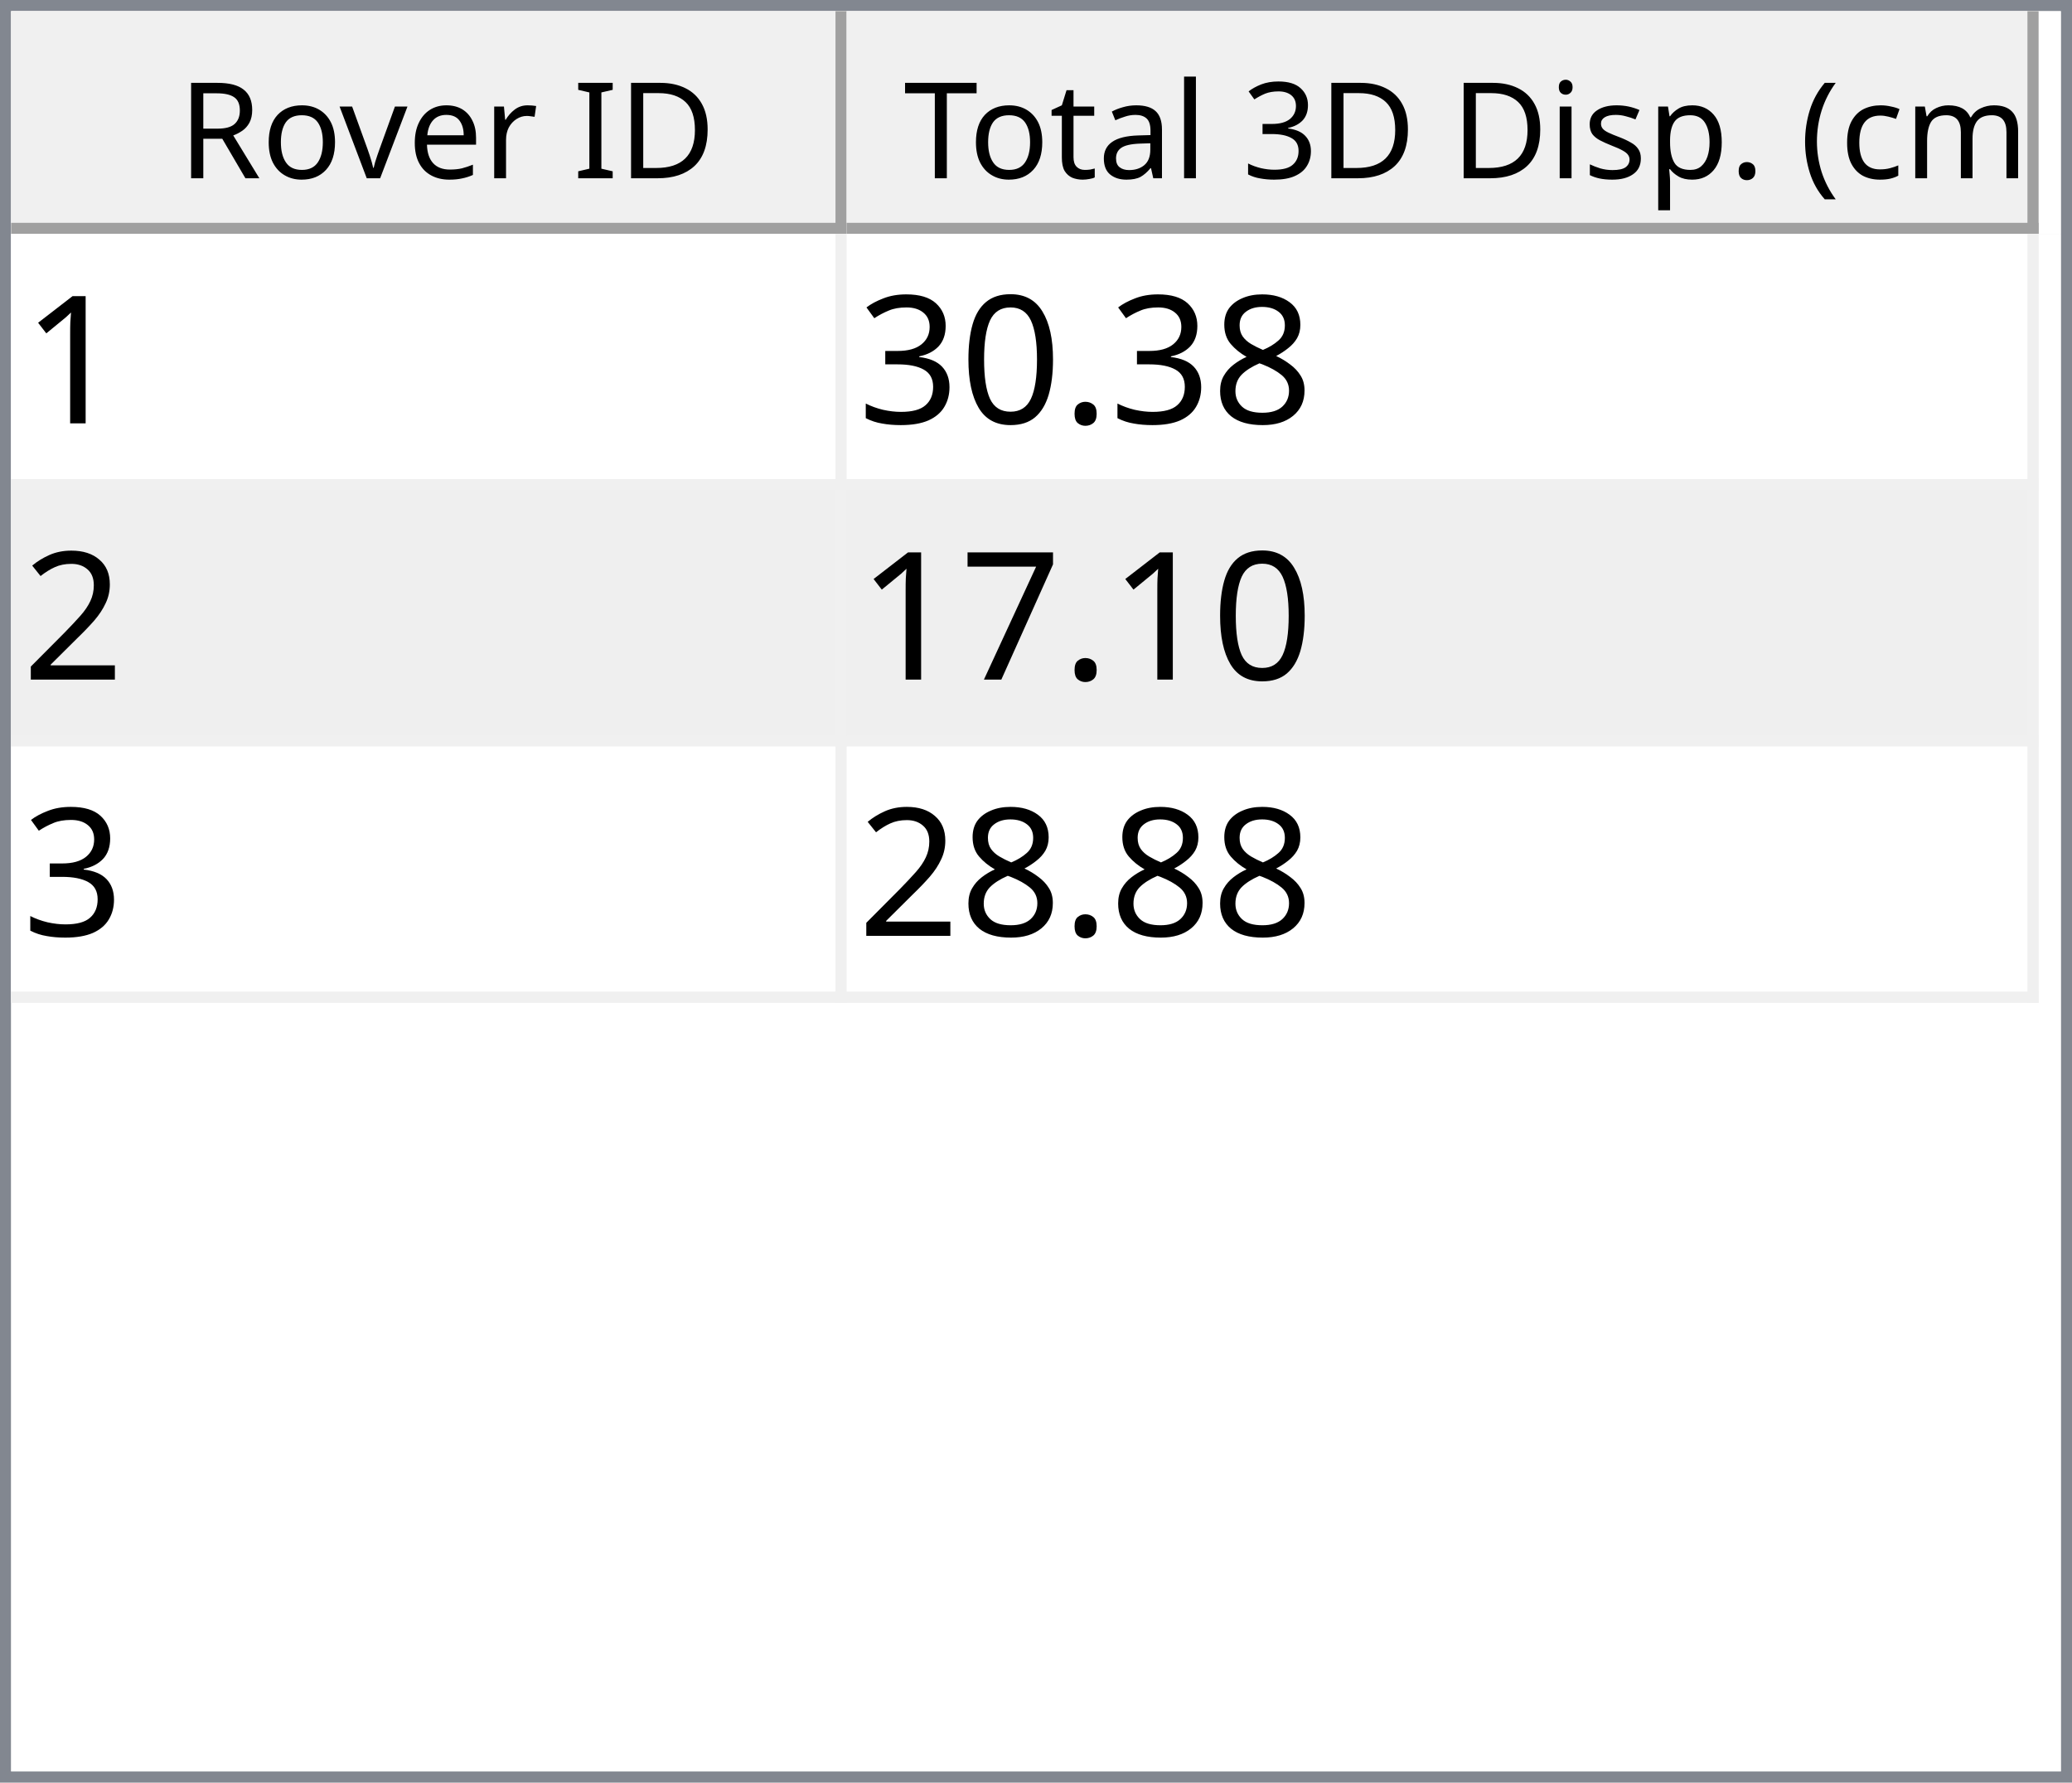
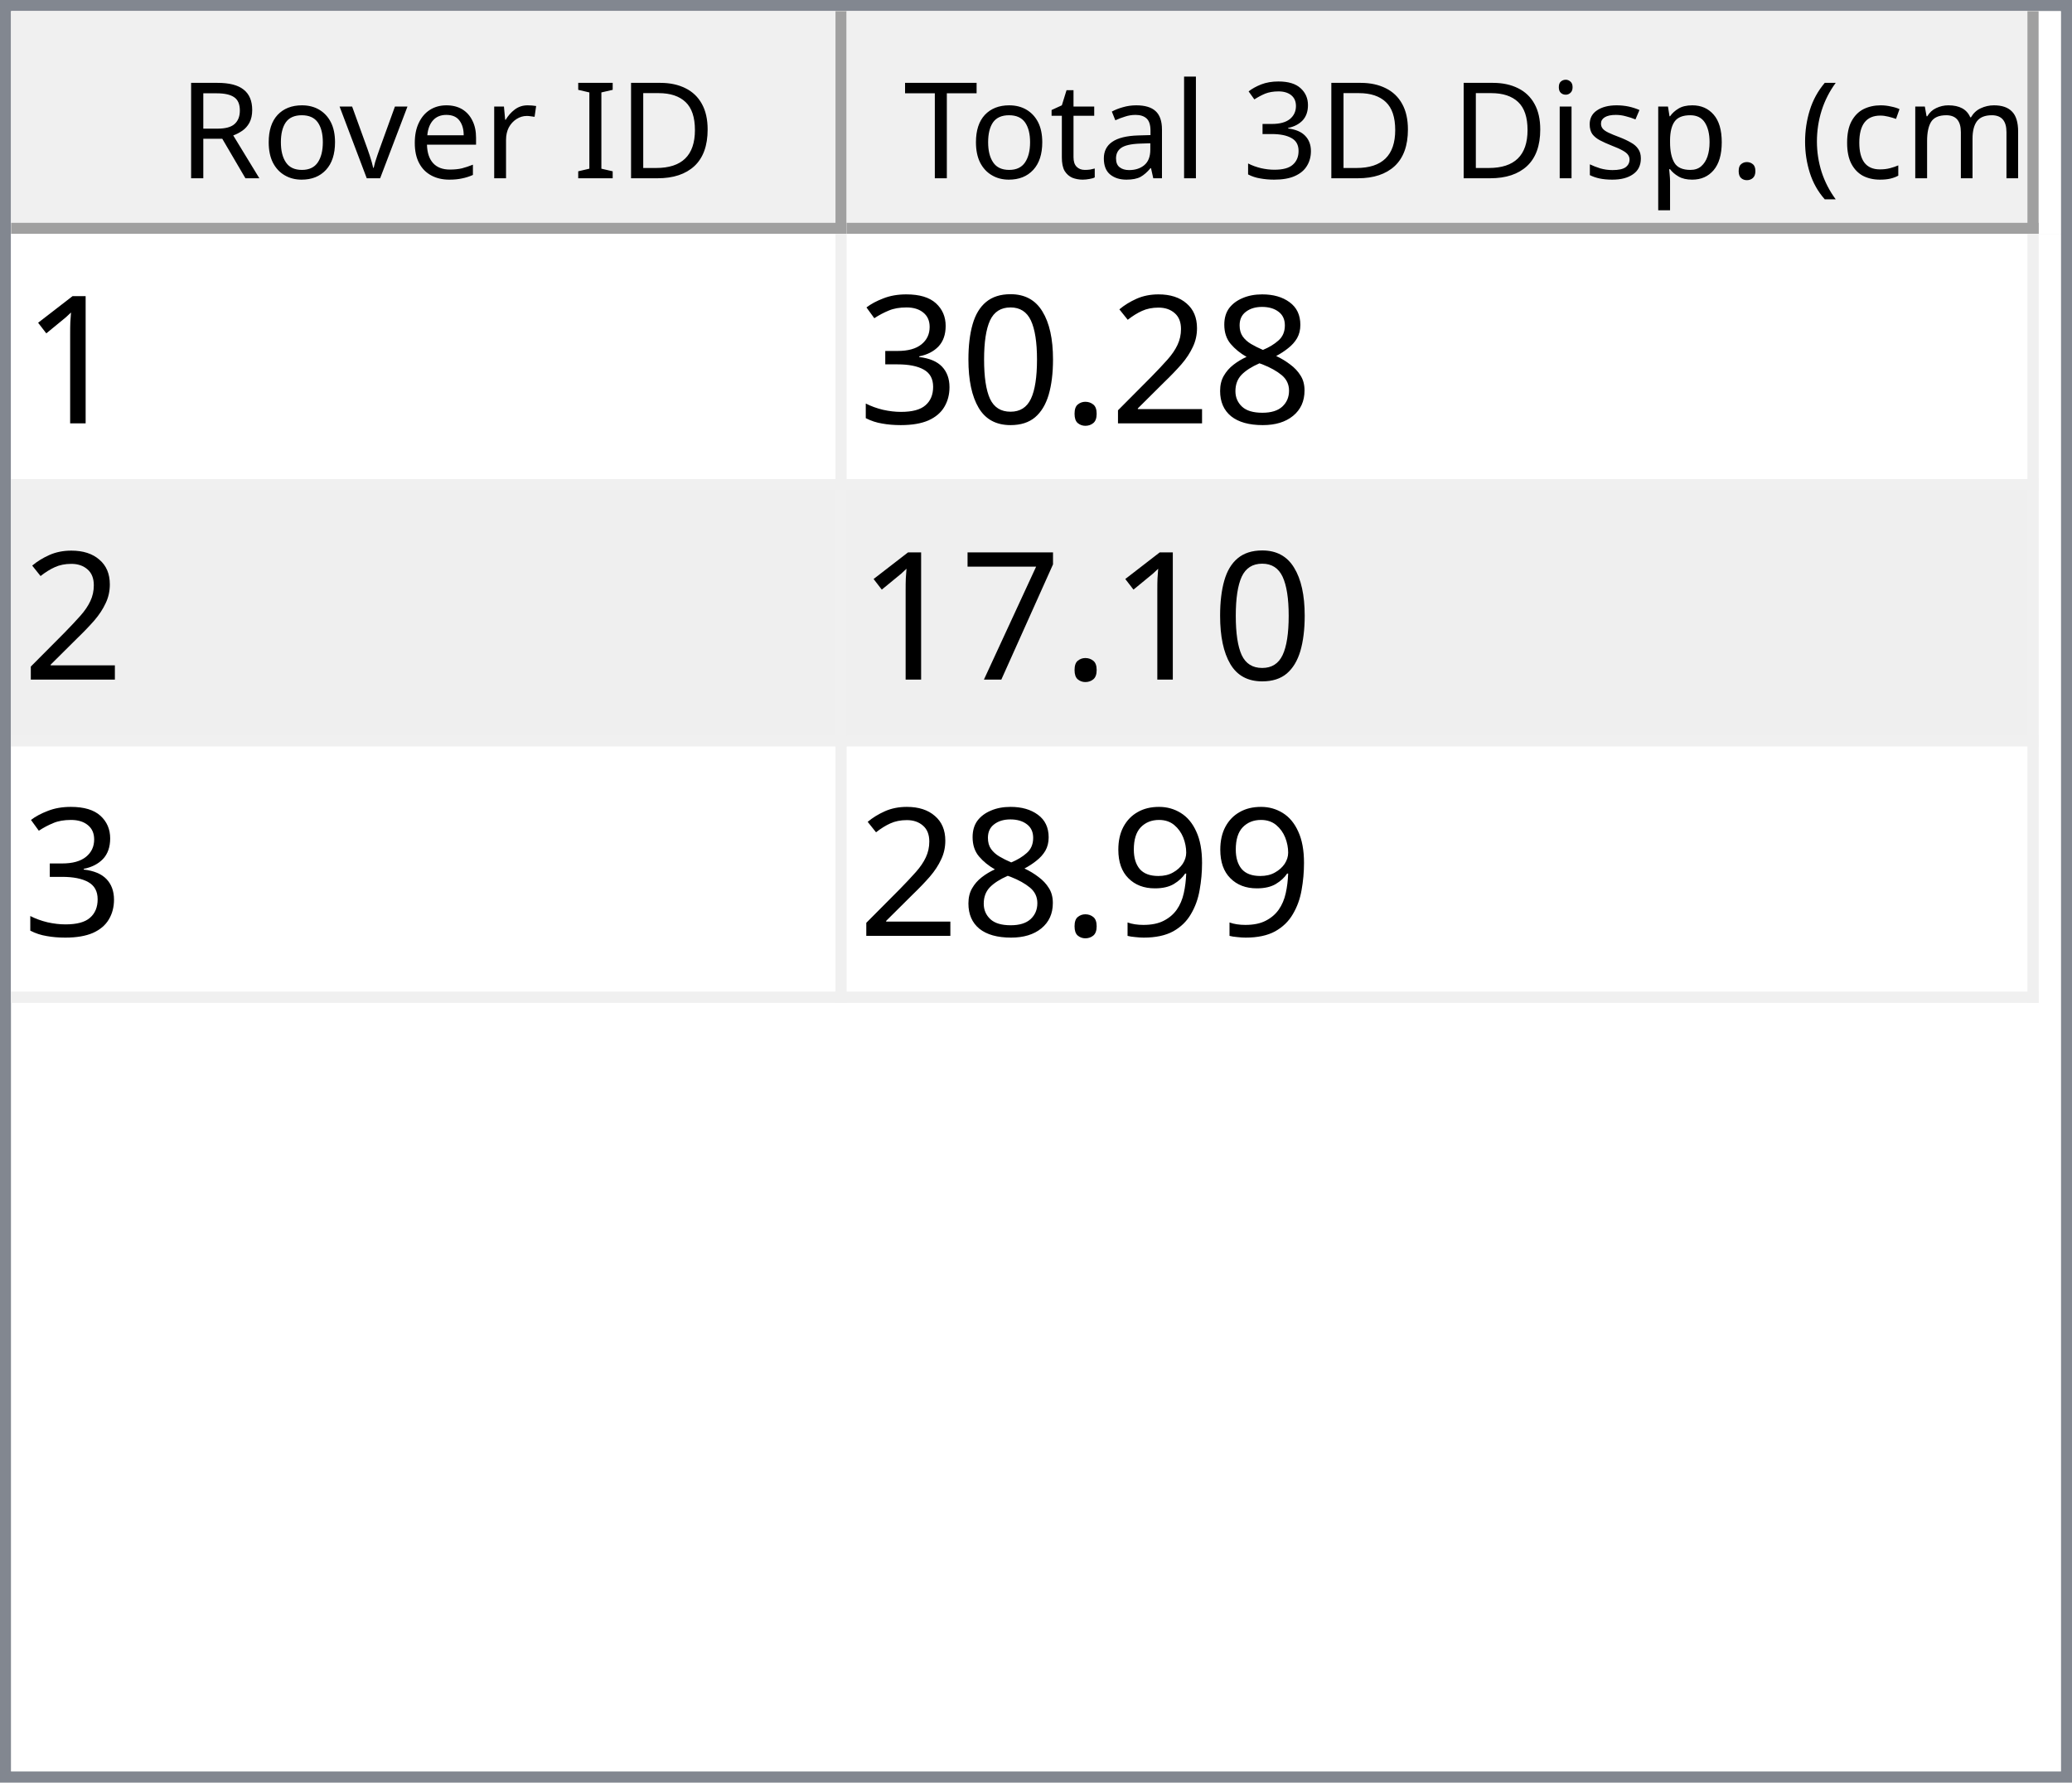
<svg xmlns="http://www.w3.org/2000/svg" style="fill-opacity:1; color-rendering:auto; color-interpolation:auto; text-rendering:auto; stroke:black; stroke-linecap:square; stroke-miterlimit:10; shape-rendering:auto; stroke-opacity:1; fill:black; stroke-dasharray:none; font-weight:normal; stroke-width:1; font-family:'Dialog'; font-style:normal; stroke-linejoin:miter; font-size:12px; stroke-dashoffset:0; image-rendering:auto;" width="186" height="160">
  <defs id="genericDefs" />
  <g>
    <defs id="defs1">
      <clipPath clipPathUnits="userSpaceOnUse" id="clipPath1">
        <path d="M0 0 L186 0 L186 160 L0 160 L0 0 Z" />
      </clipPath>
      <clipPath clipPathUnits="userSpaceOnUse" id="clipPath2">
        <path d="M0 0 L0 160 L186 160 L186 0 Z" />
      </clipPath>
      <clipPath clipPathUnits="userSpaceOnUse" id="clipPath3">
        <path d="M0 0 L0 20 L184 20 L184 0 Z" />
      </clipPath>
      <clipPath clipPathUnits="userSpaceOnUse" id="clipPath4">
        <path d="M0 0 L0 20 L75 20 L75 0 Z" />
      </clipPath>
      <clipPath clipPathUnits="userSpaceOnUse" id="clipPath5">
        <path d="M1 1 L1 19 L74 19 L74 1 Z" />
      </clipPath>
      <clipPath clipPathUnits="userSpaceOnUse" id="clipPath6">
        <path d="M0 0 L0 18 L73 18 L73 0 Z" />
      </clipPath>
      <clipPath clipPathUnits="userSpaceOnUse" id="clipPath7">
        <path d="M-0.5 -0.5 L-0.5 19.5 L74.5 19.5 L74.5 -0.5 Z" />
      </clipPath>
      <clipPath clipPathUnits="userSpaceOnUse" id="clipPath8">
        <path d="M0 0 L0 20 L107 20 L107 0 Z" />
      </clipPath>
      <clipPath clipPathUnits="userSpaceOnUse" id="clipPath9">
        <path d="M1 1 L1 19 L106 19 L106 1 Z" />
      </clipPath>
      <clipPath clipPathUnits="userSpaceOnUse" id="clipPath10">
        <path d="M0 0 L0 18 L105 18 L105 0 Z" />
      </clipPath>
      <clipPath clipPathUnits="userSpaceOnUse" id="clipPath11">
        <path d="M-0.5 -0.5 L-0.5 19.5 L106.5 19.5 L106.5 -0.5 Z" />
      </clipPath>
      <clipPath clipPathUnits="userSpaceOnUse" id="clipPath12">
        <path d="M0 0 L0 138 L184 138 L184 0 Z" />
      </clipPath>
      <clipPath clipPathUnits="userSpaceOnUse" id="clipPath13">
        <path d="M0 0 L0 69 L182 69 L182 0 Z" />
      </clipPath>
      <clipPath clipPathUnits="userSpaceOnUse" id="clipPath14">
        <path d="M-0.5 -0.5 L-0.5 68.5 L181.5 68.5 L181.5 -0.5 Z" />
      </clipPath>
      <clipPath clipPathUnits="userSpaceOnUse" id="clipPath15">
        <path d="M0 0 L0 22 L74 22 L74 0 Z" />
      </clipPath>
      <clipPath clipPathUnits="userSpaceOnUse" id="clipPath16">
        <path d="M0 0 L0 22 L106 22 L106 0 Z" />
      </clipPath>
      <font horiz-adv-x="64.551" id="font1">
        <font-face ascent="107.91" descent="25.098" units-per-em="100" style="font-style:normal; font-family:Segoe UI; font-weight:normal;" />
        <missing-glyph horiz-adv-x="64.551" d="M8.109 0 L8.109 68.266 L56.453 68.266 L56.453 0 L8.109 0 ZM15.328 7.234 L49.219 7.234 L49.219 61.031 L15.328 61.031 L15.328 7.234 Z" />
        <glyph unicode="D" horiz-adv-x="70.117" d="M9.188 0 L9.188 70.016 L28.516 70.016 Q65.531 70.016 65.531 35.891 Q65.531 19.672 55.25 9.836 Q44.969 0 27.734 0 L9.188 0 ZM17.391 62.594 L17.391 7.422 L27.828 7.422 Q41.609 7.422 49.273 14.797 Q56.938 22.172 56.938 35.688 Q56.938 62.594 28.328 62.594 L17.391 62.594 Z" />
        <glyph unicode="I" horiz-adv-x="26.611" d="M17.391 0 L9.188 0 L9.188 70.016 L17.391 70.016 L17.391 0 Z" />
        <glyph unicode=" " horiz-adv-x="27.393" d="" />
        <glyph unicode="r" horiz-adv-x="34.766" d="M34.188 41.891 Q32.078 43.5 28.125 43.5 Q23 43.5 19.555 38.672 Q16.109 33.844 16.109 25.484 L16.109 0 L8.109 0 L8.109 50 L16.109 50 L16.109 39.703 L16.312 39.703 Q18.016 44.969 21.531 47.922 Q25.047 50.875 29.391 50.875 Q32.516 50.875 34.188 50.203 L34.188 41.891 Z" />
        <glyph unicode="e" horiz-adv-x="52.295" d="M48.297 23 L12.984 23 Q13.188 14.656 17.484 10.109 Q21.781 5.562 29.297 5.562 Q37.75 5.562 44.828 11.141 L44.828 3.609 Q38.234 -1.172 27.391 -1.172 Q16.797 -1.172 10.742 5.641 Q4.688 12.453 4.688 24.812 Q4.688 36.469 11.305 43.82 Q17.922 51.172 27.734 51.172 Q37.547 51.172 42.922 44.828 Q48.297 38.484 48.297 27.203 L48.297 23 ZM40.094 29.781 Q40.047 36.719 36.75 40.578 Q33.453 44.438 27.594 44.438 Q21.922 44.438 17.969 40.383 Q14.016 36.328 13.094 29.781 L40.094 29.781 Z" />
        <glyph unicode="v" horiz-adv-x="47.9" d="M47.406 50 L27.484 0 L19.625 0 L0.688 50 L9.469 50 L22.172 13.672 Q23.578 9.672 23.922 6.688 L24.125 6.688 Q24.609 10.453 25.688 13.484 L38.969 50 L47.406 50 Z" />
        <glyph unicode="o" horiz-adv-x="58.594" d="M29 -1.172 Q17.922 -1.172 11.305 5.836 Q4.688 12.844 4.688 24.422 Q4.688 37.016 11.57 44.094 Q18.453 51.172 30.172 51.172 Q41.359 51.172 47.633 44.289 Q53.906 37.406 53.906 25.203 Q53.906 13.234 47.141 6.031 Q40.375 -1.172 29 -1.172 ZM29.594 44.438 Q21.875 44.438 17.383 39.188 Q12.891 33.938 12.891 24.703 Q12.891 15.828 17.43 10.695 Q21.969 5.562 29.594 5.562 Q37.359 5.562 41.531 10.594 Q45.703 15.625 45.703 24.906 Q45.703 34.281 41.531 39.359 Q37.359 44.438 29.594 44.438 Z" />
        <glyph unicode="R" horiz-adv-x="59.814" d="M59.375 0 L49.609 0 L37.891 19.625 Q36.281 22.359 34.766 24.289 Q33.25 26.219 31.664 27.438 Q30.078 28.656 28.25 29.219 Q26.422 29.781 24.125 29.781 L17.391 29.781 L17.391 0 L9.188 0 L9.188 70.016 L30.078 70.016 Q34.672 70.016 38.555 68.867 Q42.438 67.719 45.289 65.375 Q48.141 63.031 49.758 59.547 Q51.375 56.062 51.375 51.375 Q51.375 47.703 50.273 44.656 Q49.172 41.609 47.148 39.211 Q45.125 36.812 42.266 35.133 Q39.406 33.453 35.844 32.516 L35.844 32.328 Q37.594 31.547 38.891 30.547 Q40.188 29.547 41.359 28.18 Q42.531 26.812 43.68 25.078 Q44.828 23.344 46.234 21.047 L59.375 0 ZM17.391 62.594 L17.391 37.203 L28.516 37.203 Q31.594 37.203 34.203 38.133 Q36.812 39.062 38.719 40.797 Q40.625 42.531 41.703 45.047 Q42.781 47.562 42.781 50.688 Q42.781 56.297 39.141 59.445 Q35.5 62.594 28.609 62.594 L17.391 62.594 Z" />
        <glyph unicode=")" horiz-adv-x="30.176" d="M8.297 -15.922 L1.172 -15.922 Q16.406 2.344 16.406 26.812 Q16.406 51.469 1.078 70.016 L8.297 70.016 Q23.531 52.156 23.531 26.703 Q23.531 1.375 8.297 -15.922 Z" />
        <glyph unicode="m" horiz-adv-x="86.133" d="M79.109 0 L71.094 0 L71.094 28.719 Q71.094 37.016 68.531 40.727 Q65.969 44.438 59.906 44.438 Q54.781 44.438 51.195 39.75 Q47.609 35.062 47.609 28.516 L47.609 0 L39.594 0 L39.594 29.688 Q39.594 44.438 28.219 44.438 Q22.953 44.438 19.531 40.016 Q16.109 35.594 16.109 28.516 L16.109 0 L8.109 0 L8.109 50 L16.109 50 L16.109 42.094 L16.312 42.094 Q21.625 51.172 31.844 51.172 Q36.969 51.172 40.773 48.312 Q44.578 45.453 46 40.828 Q51.562 51.172 62.594 51.172 Q79.109 51.172 79.109 30.812 L79.109 0 Z" />
        <glyph unicode="c" horiz-adv-x="46.191" d="M42.188 2.297 Q36.422 -1.172 28.516 -1.172 Q17.828 -1.172 11.258 5.789 Q4.688 12.75 4.688 23.828 Q4.688 36.188 11.766 43.68 Q18.844 51.172 30.672 51.172 Q37.25 51.172 42.281 48.734 L42.281 40.531 Q36.719 44.438 30.375 44.438 Q22.703 44.438 17.797 38.945 Q12.891 33.453 12.891 24.516 Q12.891 15.719 17.508 10.641 Q22.125 5.562 29.891 5.562 Q36.422 5.562 42.188 9.906 L42.188 2.297 Z" />
        <glyph unicode="(" horiz-adv-x="30.176" d="M29.109 -15.922 L21.969 -15.922 Q6.844 1.375 6.844 26.703 Q6.844 52.156 21.969 70.016 L29.203 70.016 Q13.875 51.469 13.875 26.812 Q13.875 2.344 29.109 -15.922 Z" />
        <glyph unicode="." horiz-adv-x="21.68" d="M10.891 -1.078 Q8.641 -1.078 7.055 0.539 Q5.469 2.156 5.469 4.391 Q5.469 6.641 7.055 8.273 Q8.641 9.906 10.891 9.906 Q13.188 9.906 14.797 8.273 Q16.406 6.641 16.406 4.391 Q16.406 2.156 14.797 0.539 Q13.188 -1.078 10.891 -1.078 Z" />
        <glyph unicode="p" horiz-adv-x="58.789" d="M16.312 7.234 L16.109 7.234 L16.109 -23 L8.109 -23 L8.109 50 L16.109 50 L16.109 41.219 L16.312 41.219 Q22.219 51.172 33.594 51.172 Q43.266 51.172 48.688 44.461 Q54.109 37.75 54.109 26.469 Q54.109 13.922 48 6.375 Q41.891 -1.172 31.297 -1.172 Q21.578 -1.172 16.312 7.234 ZM16.109 27.391 L16.109 20.406 Q16.109 14.203 20.141 9.883 Q24.172 5.562 30.375 5.562 Q37.641 5.562 41.773 11.133 Q45.906 16.703 45.906 26.609 Q45.906 34.969 42.047 39.703 Q38.188 44.438 31.594 44.438 Q24.609 44.438 20.359 39.578 Q16.109 34.719 16.109 27.391 Z" />
        <glyph unicode="s" horiz-adv-x="42.432" d="M5.078 1.812 L5.078 10.406 Q11.625 5.562 19.484 5.562 Q30.031 5.562 30.031 12.594 Q30.031 14.594 29.125 15.992 Q28.219 17.391 26.68 18.461 Q25.141 19.531 23.07 20.383 Q21 21.234 18.609 22.172 Q15.281 23.484 12.766 24.828 Q10.25 26.172 8.57 27.859 Q6.891 29.547 6.031 31.695 Q5.172 33.844 5.172 36.719 Q5.172 40.234 6.789 42.945 Q8.406 45.656 11.086 47.484 Q13.766 49.312 17.211 50.242 Q20.656 51.172 24.312 51.172 Q30.812 51.172 35.938 48.922 L35.938 40.828 Q30.422 44.438 23.25 44.438 Q21 44.438 19.195 43.922 Q17.391 43.406 16.094 42.477 Q14.797 41.547 14.086 40.258 Q13.375 38.969 13.375 37.406 Q13.375 35.453 14.086 34.133 Q14.797 32.812 16.164 31.789 Q17.531 30.766 19.484 29.938 Q21.438 29.109 23.922 28.125 Q27.25 26.859 29.883 25.516 Q32.516 24.172 34.375 22.484 Q36.234 20.797 37.234 18.602 Q38.234 16.406 38.234 13.375 Q38.234 9.672 36.602 6.938 Q34.969 4.203 32.234 2.398 Q29.5 0.594 25.93 -0.289 Q22.359 -1.172 18.453 -1.172 Q10.75 -1.172 5.078 1.812 Z" />
        <glyph unicode="i" horiz-adv-x="24.219" d="M12.203 62.703 Q10.062 62.703 8.547 64.164 Q7.031 65.625 7.031 67.875 Q7.031 70.125 8.547 71.609 Q10.062 73.094 12.203 73.094 Q14.406 73.094 15.945 71.609 Q17.484 70.125 17.484 67.875 Q17.484 65.719 15.945 64.211 Q14.406 62.703 12.203 62.703 ZM16.109 0 L8.109 0 L8.109 50 L16.109 50 L16.109 0 Z" />
        <glyph unicode="3" horiz-adv-x="53.906" d="M46.531 19.828 Q46.531 15.094 44.75 11.211 Q42.969 7.328 39.719 4.57 Q36.469 1.812 31.93 0.297 Q27.391 -1.219 21.922 -1.219 Q11.922 -1.219 6 2.594 L6 11.188 Q13.094 5.609 22.219 5.609 Q25.875 5.609 28.828 6.539 Q31.781 7.469 33.906 9.227 Q36.031 10.984 37.18 13.477 Q38.328 15.969 38.328 19.094 Q38.328 32.812 18.797 32.812 L12.984 32.812 L12.984 39.594 L18.5 39.594 Q35.797 39.594 35.797 52.484 Q35.797 64.406 22.609 64.406 Q15.188 64.406 8.688 59.422 L8.688 67.188 Q15.375 71.188 24.609 71.188 Q29 71.188 32.57 69.969 Q36.141 68.75 38.68 66.555 Q41.219 64.359 42.609 61.281 Q44 58.203 44 54.5 Q44 40.672 30.031 36.719 L30.031 36.531 Q33.594 36.141 36.625 34.797 Q39.656 33.453 41.852 31.305 Q44.047 29.156 45.289 26.25 Q46.531 23.344 46.531 19.828 Z" />
        <glyph unicode="l" horiz-adv-x="24.219" d="M16.109 0 L8.109 0 L8.109 74.031 L16.109 74.031 L16.109 0 Z" />
        <glyph unicode="a" horiz-adv-x="50.879" d="M43.891 0 L35.891 0 L35.891 7.812 L35.688 7.812 Q30.469 -1.172 20.312 -1.172 Q12.844 -1.172 8.617 2.781 Q4.391 6.734 4.391 13.281 Q4.391 27.297 20.906 29.594 L35.891 31.688 Q35.891 44.438 25.594 44.438 Q16.547 44.438 9.281 38.281 L9.281 46.484 Q16.656 51.172 26.266 51.172 Q43.891 51.172 43.891 32.516 L43.891 0 ZM35.891 25.297 L23.828 23.641 Q18.266 22.859 15.43 20.875 Q12.594 18.891 12.594 13.875 Q12.594 10.203 15.211 7.883 Q17.828 5.562 22.172 5.562 Q28.125 5.562 32.008 9.742 Q35.891 13.922 35.891 20.312 L35.891 25.297 Z" />
        <glyph unicode="t" horiz-adv-x="33.887" d="M31.297 0.484 Q28.469 -1.078 23.828 -1.078 Q10.688 -1.078 10.688 13.578 L10.688 43.172 L2.094 43.172 L2.094 50 L10.688 50 L10.688 62.203 L18.703 64.797 L18.703 50 L31.297 50 L31.297 43.172 L18.703 43.172 L18.703 14.984 Q18.703 9.969 20.414 7.82 Q22.125 5.672 26.078 5.672 Q29.109 5.672 31.297 7.328 L31.297 0.484 Z" />
        <glyph unicode="T" horiz-adv-x="52.393" d="M50.594 62.594 L30.375 62.594 L30.375 0 L22.172 0 L22.172 62.594 L2 62.594 L2 70.016 L50.594 70.016 L50.594 62.594 Z" />
      </font>
      <font horiz-adv-x="75.0" id="font2">
        <font-face ascent="100.537" descent="21.973" units-per-em="100" style="font-style:normal; font-family:sans-serif; font-weight:normal;" />
        <missing-glyph horiz-adv-x="75.0" d="M12.5 0 L12.5 62.5 L62.5 62.5 L62.5 0 L12.5 0 ZM14.062 1.562 L60.938 1.562 L60.938 60.938 L14.062 60.938 L14.062 1.562 Z" />
        <glyph unicode="1" horiz-adv-x="55.615" d="M37.25 0 L28.469 0 L28.469 56 Q25.297 52.984 20.141 49.953 Q14.984 46.922 10.891 45.406 L10.891 53.906 Q18.266 57.375 23.781 62.305 Q29.297 67.234 31.594 71.875 L37.25 71.875 L37.25 0 Z" />
        <glyph unicode="8" horiz-adv-x="55.615" d="M17.672 38.812 Q12.203 40.828 9.57 44.539 Q6.938 48.25 6.938 53.422 Q6.938 61.234 12.555 66.555 Q18.172 71.875 27.484 71.875 Q36.859 71.875 42.578 66.43 Q48.297 60.984 48.297 53.172 Q48.297 48.188 45.68 44.508 Q43.062 40.828 37.75 38.812 Q44.344 36.672 47.781 31.883 Q51.219 27.094 51.219 20.453 Q51.219 11.281 44.727 5.031 Q38.234 -1.219 27.641 -1.219 Q17.047 -1.219 10.547 5.055 Q4.047 11.328 4.047 20.703 Q4.047 27.688 7.594 32.398 Q11.141 37.109 17.672 38.812 ZM15.922 53.719 Q15.922 48.641 19.195 45.414 Q22.469 42.188 27.688 42.188 Q32.766 42.188 36.016 45.383 Q39.266 48.578 39.266 53.219 Q39.266 58.062 35.914 61.359 Q32.562 64.656 27.594 64.656 Q22.562 64.656 19.242 61.43 Q15.922 58.203 15.922 53.719 ZM13.094 20.656 Q13.094 16.891 14.875 13.375 Q16.656 9.859 20.172 7.93 Q23.688 6 27.734 6 Q34.031 6 38.133 10.055 Q42.234 14.109 42.234 20.359 Q42.234 26.703 38.016 30.859 Q33.797 35.016 27.438 35.016 Q21.234 35.016 17.164 30.914 Q13.094 26.812 13.094 20.656 Z" />
+         <glyph unicode="2" horiz-adv-x="55.615" d="M50.344 8.453 L50.344 0 L3.031 0 Q2.938 3.172 4.047 6.109 Q5.859 10.938 9.836 15.625 Q13.812 20.312 21.344 26.469 Q33.016 36.031 37.117 41.625 Q41.219 47.219 41.219 52.203 Q41.219 57.422 37.477 61.008 Q33.734 64.594 27.734 64.594 Q21.391 64.594 17.578 60.789 Q13.766 56.984 13.719 50.25 L4.688 51.172 Q5.609 61.281 11.664 66.578 Q17.719 71.875 27.938 71.875 Q38.234 71.875 44.242 66.164 Q50.25 60.453 50.25 52 Q50.25 47.703 48.492 43.555 Q46.734 39.406 42.656 34.812 Q38.578 30.219 29.109 22.219 Q21.188 15.578 18.945 13.211 Q16.703 10.844 15.234 8.453 L50.344 8.453 Z" />
        <glyph unicode="." horiz-adv-x="27.783" d="M9.078 0 L9.078 10.016 L19.094 10.016 L19.094 0 L9.078 0 Z" />
        <glyph unicode="0" horiz-adv-x="55.615" d="M4.156 35.297 Q4.156 48 6.766 55.742 Q9.375 63.484 14.523 67.68 Q19.672 71.875 27.484 71.875 Q33.25 71.875 37.594 69.555 Q41.938 67.234 44.773 62.867 Q47.609 58.5 49.219 52.227 Q50.828 45.953 50.828 35.297 Q50.828 22.703 48.242 14.969 Q45.656 7.234 40.508 3.008 Q35.359 -1.219 27.484 -1.219 Q17.141 -1.219 11.234 6.203 Q4.156 15.141 4.156 35.297 ZM13.188 35.297 Q13.188 17.672 17.312 11.836 Q21.438 6 27.484 6 Q33.547 6 37.672 11.859 Q41.797 17.719 41.797 35.297 Q41.797 52.984 37.672 58.789 Q33.547 64.594 27.391 64.594 Q21.344 64.594 17.719 59.469 Q13.188 52.938 13.188 35.297 Z" />
        <glyph unicode="3" horiz-adv-x="55.615" d="M4.203 18.891 L12.984 20.062 Q14.5 12.594 18.141 9.297 Q21.781 6 27 6 Q33.203 6 37.477 10.297 Q41.75 14.594 41.75 20.953 Q41.75 27 37.797 30.93 Q33.844 34.859 27.734 34.859 Q25.25 34.859 21.531 33.891 L22.516 41.609 Q23.391 41.5 23.922 41.5 Q29.547 41.5 34.039 44.43 Q38.531 47.359 38.531 53.469 Q38.531 58.297 35.258 61.477 Q31.984 64.656 26.812 64.656 Q21.688 64.656 18.266 61.43 Q14.844 58.203 13.875 51.766 L5.078 53.328 Q6.688 62.156 12.398 67.016 Q18.109 71.875 26.609 71.875 Q32.469 71.875 37.398 69.359 Q42.328 66.844 44.945 62.5 Q47.562 58.156 47.562 53.266 Q47.562 48.641 45.07 44.828 Q42.578 41.016 37.703 38.766 Q44.047 37.312 47.562 32.695 Q51.078 28.078 51.078 21.141 Q51.078 11.766 44.242 5.25 Q37.406 -1.266 26.953 -1.266 Q17.531 -1.266 11.305 4.352 Q5.078 9.969 4.203 18.891 Z" />
-         <glyph unicode="2" horiz-adv-x="55.615" d="M50.344 8.453 L50.344 0 L3.031 0 Q2.938 3.172 4.047 6.109 Q5.859 10.938 9.836 15.625 Q13.812 20.312 21.344 26.469 Q33.016 36.031 37.117 41.625 Q41.219 47.219 41.219 52.203 Q41.219 57.422 37.477 61.008 Q33.734 64.594 27.734 64.594 Q21.391 64.594 17.578 60.789 Q13.766 56.984 13.719 50.25 L4.688 51.172 Q5.609 61.281 11.664 66.578 Q17.719 71.875 27.938 71.875 Q38.234 71.875 44.242 66.164 Q50.25 60.453 50.25 52 Q50.25 47.703 48.492 43.555 Q46.734 39.406 42.656 34.812 Q38.578 30.219 29.109 22.219 Q21.188 15.578 18.945 13.211 Q16.703 10.844 15.234 8.453 L50.344 8.453 Z" />
        <glyph unicode="7" horiz-adv-x="55.615" d="M4.734 62.203 L4.734 70.656 L51.078 70.656 L51.078 63.812 Q44.234 56.547 37.523 44.484 Q30.812 32.422 27.156 19.672 Q24.516 10.688 23.781 0 L14.75 0 Q14.891 8.453 18.062 20.414 Q21.234 32.375 27.172 43.484 Q33.109 54.594 39.797 62.203 L4.734 62.203 Z" />
+         <glyph unicode="9" horiz-adv-x="55.615" d="M5.469 16.547 L13.922 17.328 Q14.984 11.375 18.016 8.688 Q21.047 6 25.781 6 Q29.828 6 32.883 7.859 Q35.938 9.719 37.891 12.82 Q39.844 15.922 41.164 21.195 Q42.484 26.469 42.484 31.938 Q42.484 32.516 42.438 33.688 Q39.797 29.5 35.234 26.883 Q30.672 24.266 25.344 24.266 Q16.453 24.266 10.305 30.711 Q4.156 37.156 4.156 47.703 Q4.156 58.594 10.578 65.234 Q17 71.875 26.656 71.875 Q33.641 71.875 39.43 68.117 Q45.219 64.359 48.219 57.398 Q51.219 50.438 51.219 37.25 Q51.219 23.531 48.242 15.406 Q45.266 7.281 39.383 3.031 Q33.5 -1.219 25.594 -1.219 Q17.188 -1.219 11.867 3.445 Q6.547 8.109 5.469 16.547 ZM41.453 48.141 Q41.453 55.719 37.43 60.156 Q33.406 64.594 27.734 64.594 Q21.875 64.594 17.531 59.812 Q13.188 55.031 13.188 47.406 Q13.188 40.578 17.312 36.305 Q21.438 32.031 27.484 32.031 Q33.594 32.031 37.523 36.305 Q41.453 40.578 41.453 48.141 Z" />
      </font>
    </defs>
    <g style="fill:white; stroke:white;">
      <rect x="0" y="0" width="186" style="clip-path:url(#clipPath1); stroke:none;" height="160" />
    </g>
    <g style="fill:white; text-rendering:optimizeSpeed; color-rendering:optimizeSpeed; image-rendering:optimizeSpeed; shape-rendering:crispEdges; stroke:white; color-interpolation:sRGB;">
      <rect x="0" width="186" height="160" y="0" style="stroke:none;" />
      <path style="stroke:none;" d="M0 160 L186 160 L186 0 L0 0 Z" />
    </g>
    <g style="fill:rgb(240,240,240); font-family:'Segoe UI'; stroke:rgb(240,240,240);">
      <rect x="0" y="0" width="186" style="clip-path:url(#clipPath2); stroke:none;" height="160" />
    </g>
    <g style="fill:rgb(130,135,144); font-family:'Segoe UI'; stroke:rgb(130,135,144);">
      <path d="M0 0 L186 0 L186 160 L0 160 L0 0 ZM1 1 L185 1 L185 159 L1 159 L1 1 Z" style="fill-rule:evenodd; clip-path:url(#clipPath2); stroke:none;" />
    </g>
    <g style="fill:white; font-family:'Segoe UI'; stroke:white;" transform="translate(1,1)">
      <rect x="0" y="0" width="184" style="clip-path:url(#clipPath3); stroke:none;" height="20" />
    </g>
    <g style="fill:rgb(240,240,240); font-family:'Segoe UI'; stroke:rgb(240,240,240);" transform="translate(1,1)">
      <rect x="0" y="0" width="75" style="clip-path:url(#clipPath4); stroke:none;" height="20" />
    </g>
    <g style="font-family:'Segoe UI';" transform="translate(2,2)">
      <text x="14" xml:space="preserve" y="14" style="clip-path:url(#clipPath6); stroke:none;">Rover ID</text>
    </g>
    <g style="fill:rgb(160,160,160); font-family:'Segoe UI'; stroke:rgb(160,160,160); stroke-linejoin:bevel;" transform="translate(1.5,1.5)">
      <line x1="74" x2="74" y1="0" style="fill:none; clip-path:url(#clipPath7);" y2="19" />
    </g>
    <g style="fill:rgb(160,160,160); font-family:'Segoe UI'; stroke:rgb(160,160,160); stroke-linejoin:bevel;" transform="matrix(1,0,0,1,1,1) translate(0.5,0.5)">
      <line x1="0" x2="74" y1="19" style="fill:none; clip-path:url(#clipPath7);" y2="19" />
    </g>
    <g style="fill:rgb(240,240,240); font-family:'Segoe UI'; stroke:rgb(240,240,240);" transform="translate(76,1)">
      <rect x="0" y="0" width="107" style="clip-path:url(#clipPath8); stroke:none;" height="20" />
    </g>
    <g style="font-family:'Segoe UI';" transform="translate(77,2)">
      <text x="1" xml:space="preserve" y="14" style="clip-path:url(#clipPath10); stroke:none;"> Total 3D Disp. (cm)</text>
    </g>
    <g style="fill:rgb(160,160,160); font-family:'Segoe UI'; stroke:rgb(160,160,160); stroke-linejoin:bevel;" transform="translate(76.5,1.5)">
      <line x1="106" x2="106" y1="0" style="fill:none; clip-path:url(#clipPath11);" y2="19" />
    </g>
    <g style="fill:rgb(160,160,160); font-family:'Segoe UI'; stroke:rgb(160,160,160); stroke-linejoin:bevel;" transform="matrix(1,0,0,1,76,1) translate(0.5,0.5)">
      <line x1="0" x2="106" y1="19" style="fill:none; clip-path:url(#clipPath11);" y2="19" />
    </g>
    <g style="fill:white; font-family:'Segoe UI'; stroke:white;" transform="translate(1,21)">
      <rect x="0" y="0" width="184" style="clip-path:url(#clipPath12); stroke:none;" height="138" />
    </g>
    <g style="fill:rgb(240,240,240); font-size:16px; font-family:sans-serif; stroke:rgb(240,240,240);" transform="translate(1,21)">
      <rect x="0" y="0" width="182" style="clip-path:url(#clipPath13); stroke:none;" height="69" />
      <line transform="translate(0.5,0.5)" x1="0" x2="181" y1="22" style="clip-path:url(#clipPath14); fill:none; stroke-linejoin:bevel;" y2="22" />
    </g>
    <g transform="matrix(1,0,0,1,1,21) translate(0.5,0.5)" style="fill:rgb(240,240,240); font-size:16px; font-family:sans-serif; stroke:rgb(240,240,240); stroke-linejoin:bevel;">
      <line x1="0" x2="181" y1="45" style="fill:none; clip-path:url(#clipPath14);" y2="45" />
    </g>
    <g transform="matrix(1,0,0,1,1,21) translate(0.5,0.5)" style="fill:rgb(240,240,240); font-size:16px; font-family:sans-serif; stroke:rgb(240,240,240); stroke-linejoin:bevel;">
      <line x1="0" x2="181" y1="68" style="fill:none; clip-path:url(#clipPath14);" y2="68" />
    </g>
    <g transform="matrix(1,0,0,1,1,21) translate(0.5,0.5)" style="fill:rgb(240,240,240); font-size:16px; font-family:sans-serif; stroke:rgb(240,240,240); stroke-linejoin:bevel;">
      <line x1="74" x2="74" y1="0" style="fill:none; clip-path:url(#clipPath14);" y2="68" />
    </g>
    <g transform="matrix(1,0,0,1,1,21) translate(0.5,0.5)" style="fill:rgb(240,240,240); font-size:16px; font-family:sans-serif; stroke:rgb(240,240,240); stroke-linejoin:bevel;">
      <line x1="181" x2="181" y1="0" style="fill:none; clip-path:url(#clipPath14);" y2="68" />
    </g>
    <g style="fill:white; font-size:16px; font-family:sans-serif; stroke:white;" transform="matrix(1,0,0,1,1,21)">
      <rect x="0" y="0" width="74" style="clip-path:url(#clipPath15); stroke:none;" height="22" />
      <text x="1" y="17" style="fill:black; clip-path:url(#clipPath15); stroke:none;" xml:space="preserve">1</text>
    </g>
    <g style="fill:white; font-size:16px; font-family:sans-serif; stroke:white;" transform="matrix(1,0,0,1,1,21) translate(75,0)">
      <rect x="0" y="0" width="106" style="clip-path:url(#clipPath16); stroke:none;" height="22" />
-       <text x="1" y="17" style="fill:black; clip-path:url(#clipPath16); stroke:none;" xml:space="preserve">30.38</text>
+       <text x="1" y="17" style="fill:black; clip-path:url(#clipPath16); stroke:none;" xml:space="preserve">30.28</text>
    </g>
    <g style="fill:rgb(239,239,239); font-size:16px; font-family:sans-serif; stroke:rgb(239,239,239);" transform="matrix(1,0,0,1,1,21) translate(0,23)">
      <rect x="0" y="0" width="74" style="clip-path:url(#clipPath15); stroke:none;" height="22" />
      <text x="1" y="17" style="fill:black; clip-path:url(#clipPath15); stroke:none;" xml:space="preserve">2</text>
    </g>
    <g style="fill:rgb(239,239,239); font-size:16px; font-family:sans-serif; stroke:rgb(239,239,239);" transform="matrix(1,0,0,1,1,21) translate(75,23)">
      <rect x="0" y="0" width="106" style="clip-path:url(#clipPath16); stroke:none;" height="22" />
      <text x="1" y="17" style="fill:black; clip-path:url(#clipPath16); stroke:none;" xml:space="preserve">17.10</text>
    </g>
    <g style="fill:white; font-size:16px; font-family:sans-serif; stroke:white;" transform="matrix(1,0,0,1,1,21) translate(0,46)">
      <rect x="0" y="0" width="74" style="clip-path:url(#clipPath15); stroke:none;" height="22" />
      <text x="1" y="17" style="fill:black; clip-path:url(#clipPath15); stroke:none;" xml:space="preserve">3</text>
    </g>
    <g style="fill:white; font-size:16px; font-family:sans-serif; stroke:white;" transform="matrix(1,0,0,1,1,21) translate(75,46)">
      <rect x="0" y="0" width="106" style="clip-path:url(#clipPath16); stroke:none;" height="22" />
-       <text x="1" y="17" style="fill:black; clip-path:url(#clipPath16); stroke:none;" xml:space="preserve">28.88</text>
+       <text x="1" y="17" style="fill:black; clip-path:url(#clipPath16); stroke:none;" xml:space="preserve">28.99</text>
    </g>
  </g>
</svg>
